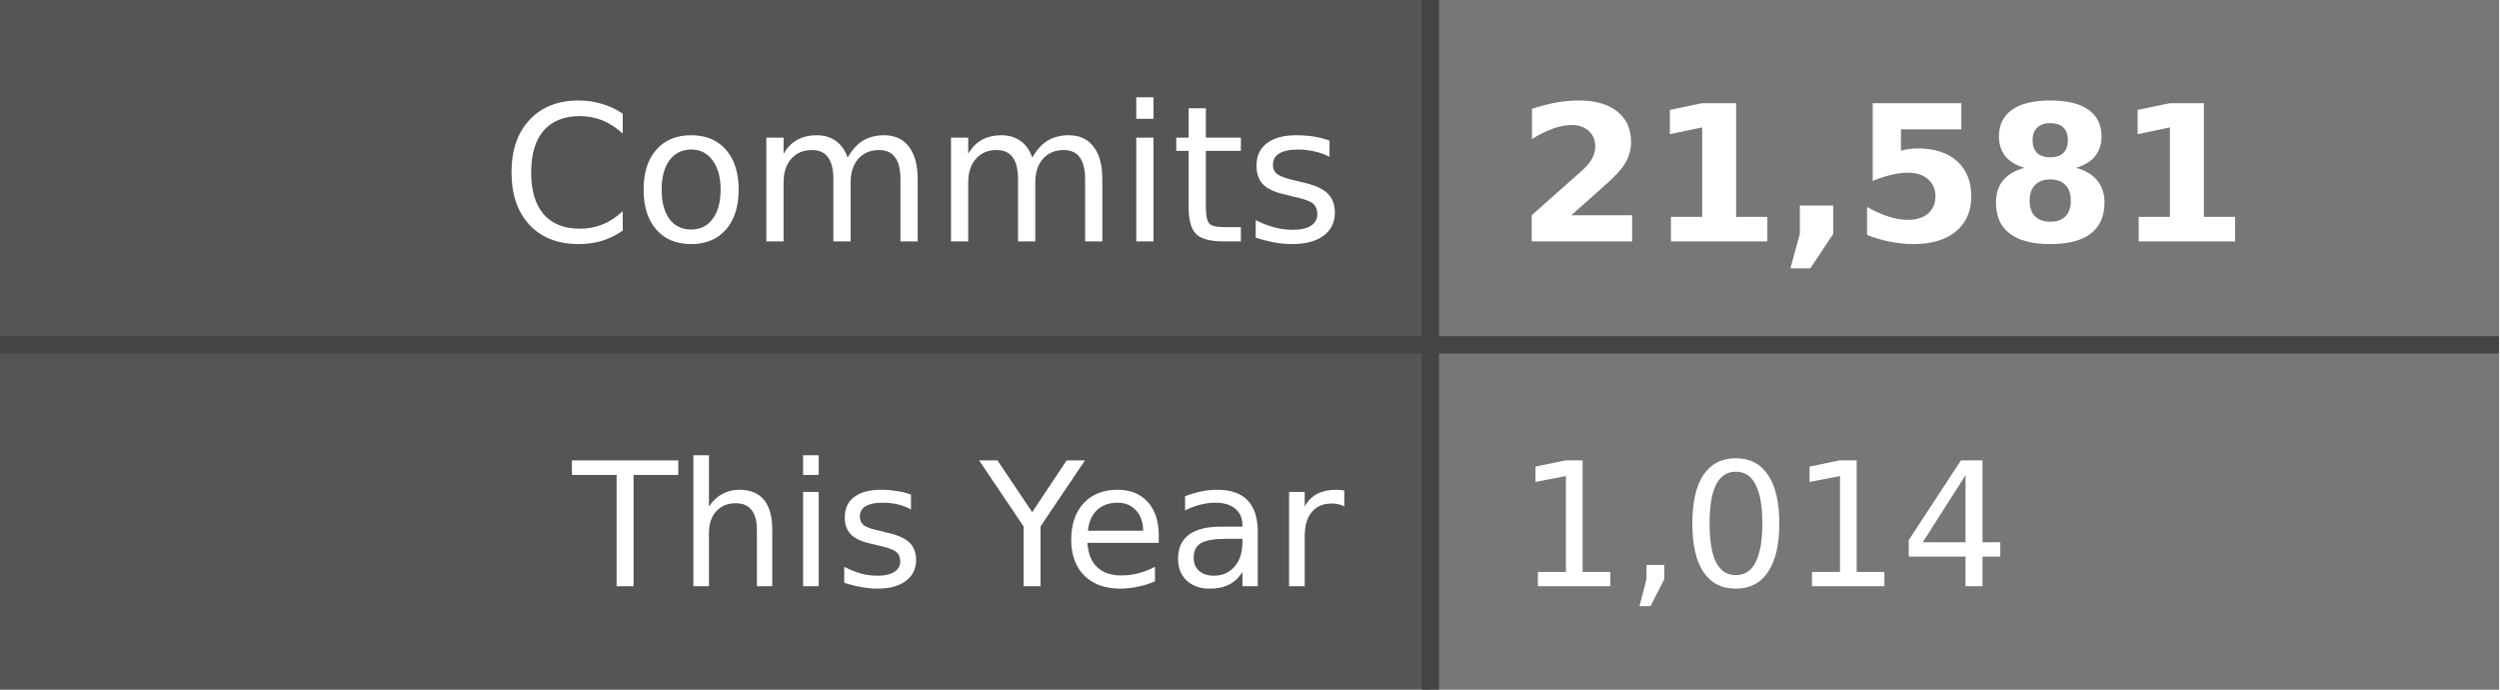
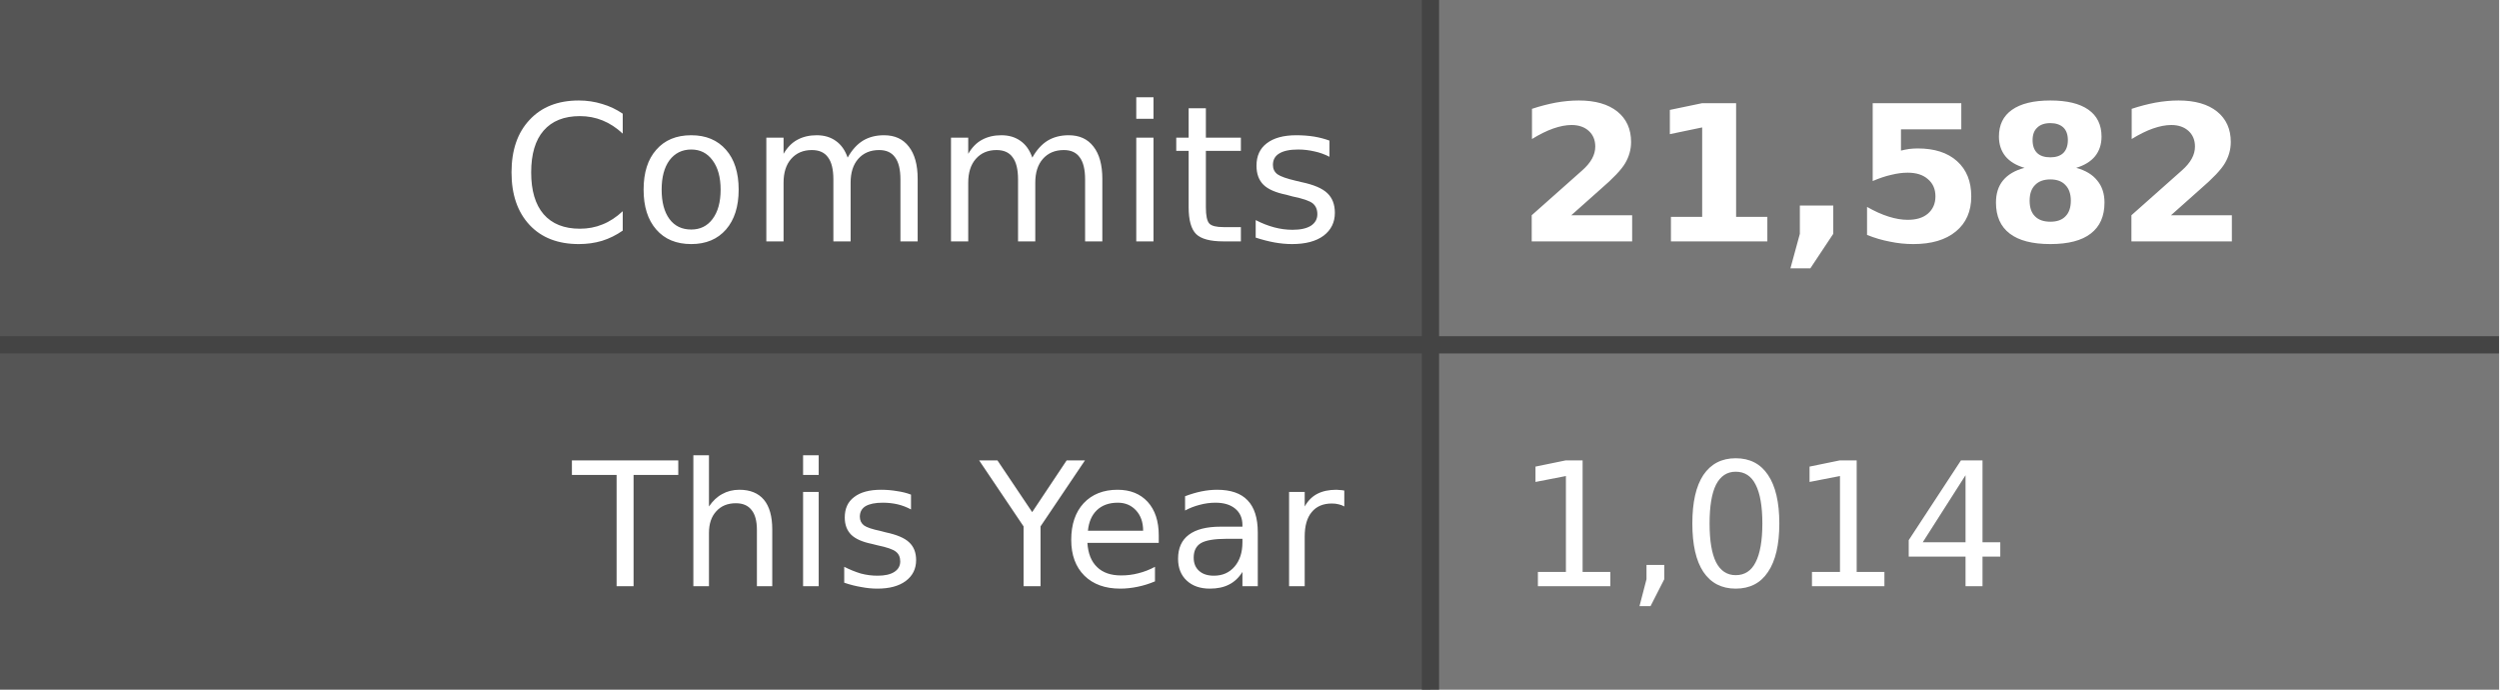
- <svg xmlns="http://www.w3.org/2000/svg" width="145" height="40" role="img" aria-label="Commits: 21,581, This Year: 1,014">
+ <svg xmlns="http://www.w3.org/2000/svg" width="145" height="40" role="img" aria-label="Commits: 21,582, This Year: 1,014">
  <style>
    .label-bg { fill: #555; }
    .value-bg { fill: #777; }
    .label-text { fill: #fff; }
    .value-text { fill: #fff; }
    .divider { stroke: #444; }
    
    @media (prefers-color-scheme: dark) {
      .label-bg { fill: #2d333b; }
      .value-bg { fill: #444c56; }
      .label-text { fill: #adbac7; }
      .value-text { fill: #cdd9e5; }
      .divider { stroke: #545d68; }
    }
    
    @media (prefers-color-scheme: light) {
      .label-bg { fill: #e1e4e8; }
      .value-bg { fill: #fafbfc; }
      .label-text { fill: #24292e; }
      .value-text { fill: #24292e; }
      .divider { stroke: #d1d5da; }
    }
  </style>
  <rect class="label-bg" width="83" height="20" x="0" y="0" />
  <rect class="value-bg" width="62" height="20" x="83" y="0" />
  <rect class="label-bg" width="83" height="20" x="0" y="20" />
  <rect class="value-bg" width="62" height="20" x="83" y="20" />
  <line class="divider" x1="0" y1="20" x2="145" y2="20" stroke-width="1" />
  <line class="divider" x1="83" y1="0" x2="83" y2="40" stroke-width="1" />
  <g font-family="Verdana,Geneva,DejaVu Sans,sans-serif" text-rendering="geometricPrecision" font-size="11">
    <text class="label-text" x="78" y="14" text-anchor="end">Commits</text>
-     <text class="value-text" x="88" y="14" text-anchor="start" font-weight="bold">21,581</text>
+     <text class="value-text" x="88" y="14" text-anchor="start" font-weight="bold">21,582</text>
    <text class="label-text" x="78" y="34" text-anchor="end" font-size="10">This Year</text>
    <text class="value-text" x="88" y="34" text-anchor="start" font-size="10">1,014</text>
  </g>
</svg>
